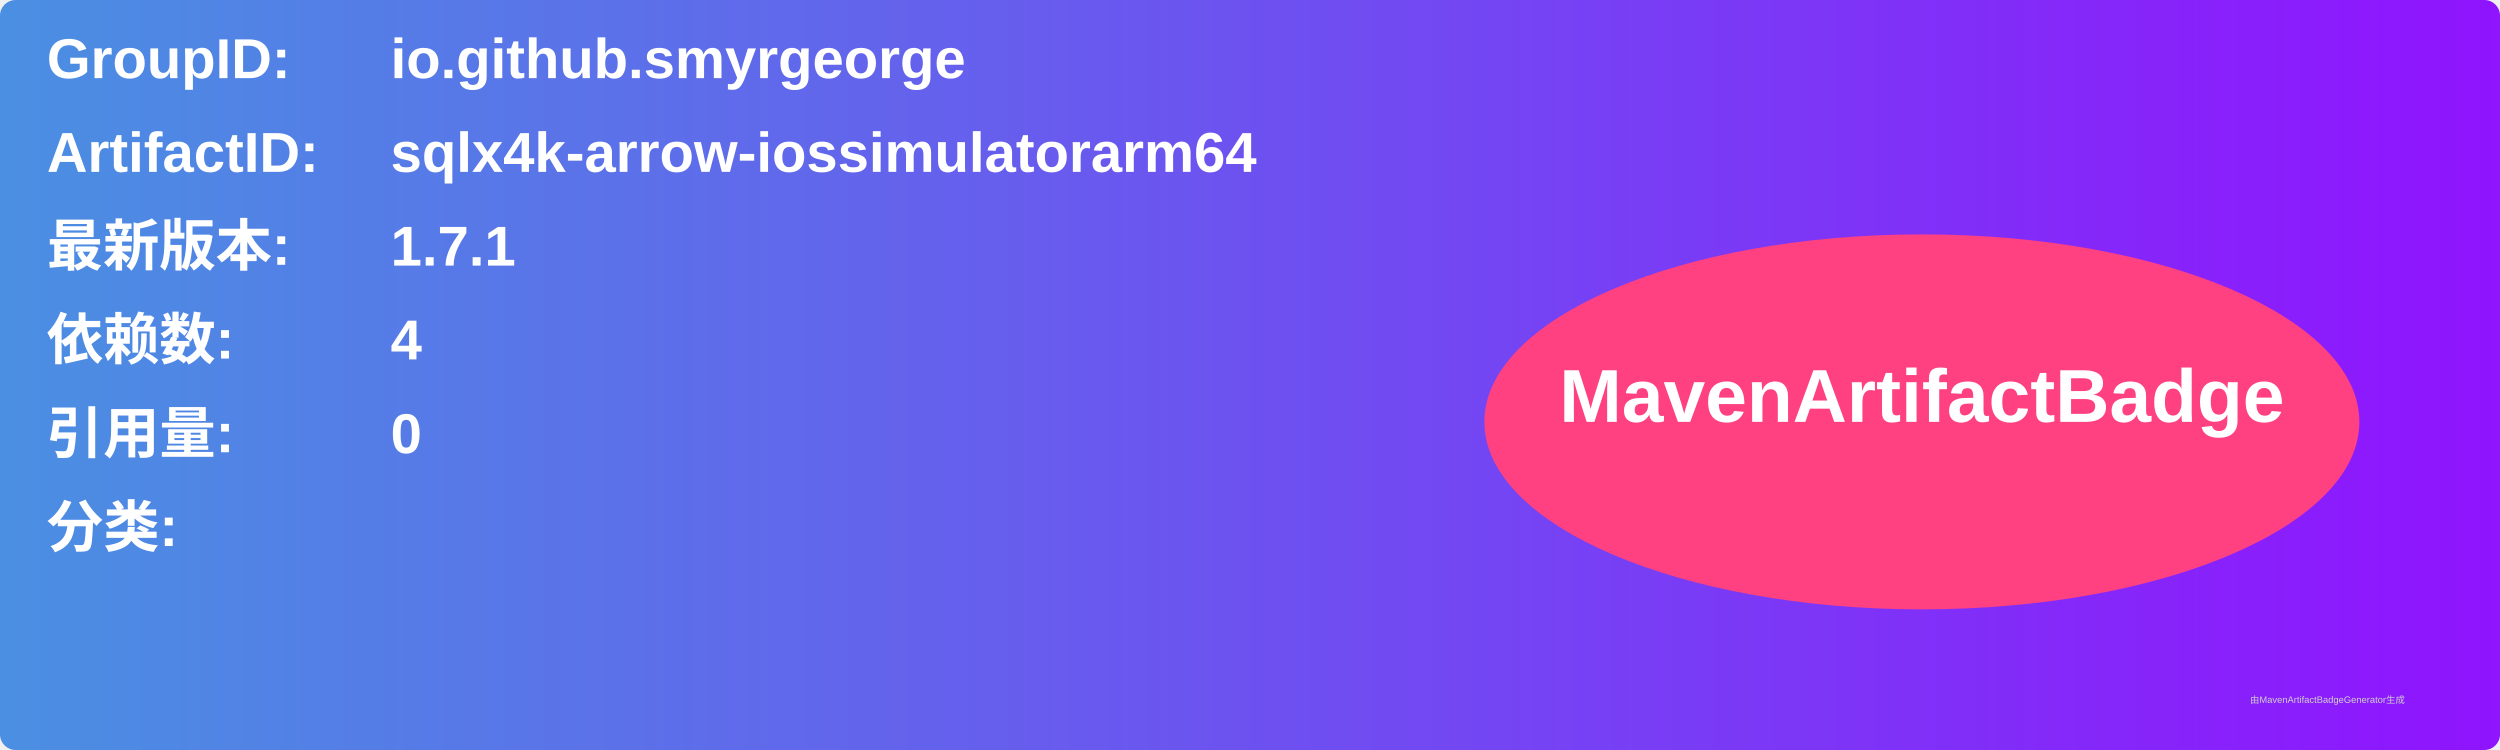
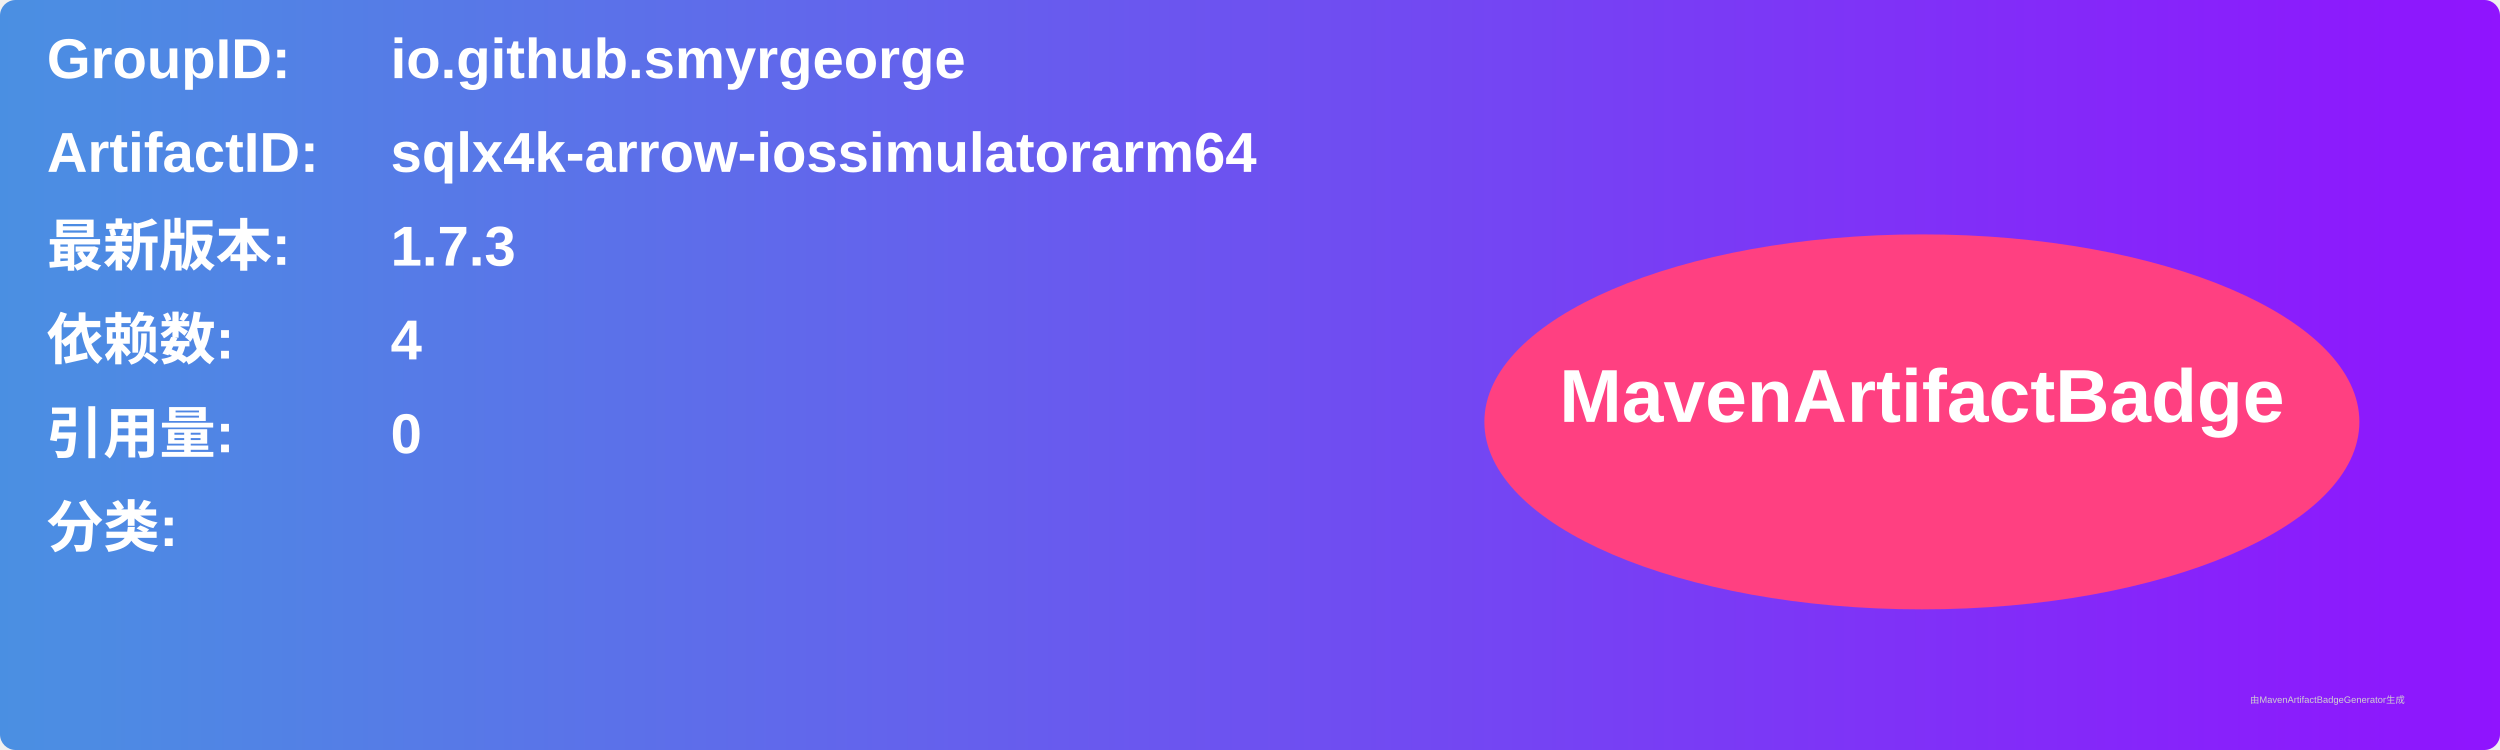
<svg xmlns="http://www.w3.org/2000/svg" width="800" height="240" viewBox="0 0 800 240">
  <linearGradient id="grad" x1="0%" y1="0%" x2="100%" y2="0%">
    <stop offset="0%" stop-color="#4a90e2" />
    <stop offset="100%" stop-color="#9013fe" />
  </linearGradient>
  <rect width="100%" height="100%" rx="5" ry="5" fill="url(#grad)" />
  <g transform="translate(15, 15)">
    <text x="0" y="10" font-family="Arial" font-size="18" fill="white" font-weight="bold" width="260">GroupID:</text>
    <text x="110" y="10" font-family="Arial" font-size="18" fill="white" font-weight="bold" width="460">io.github.smyrgeorge</text>
    <text x="0" y="40" font-family="Arial" font-size="18" fill="white" font-weight="bold" width="260">ArtifactID:</text>
    <text x="110" y="40" font-family="Arial" font-size="18" fill="white" font-weight="bold" width="460">sqlx4k-arrow-iossimulatorarm64</text>
    <text x="0" y="70" font-family="Arial" font-size="18" fill="white" font-weight="bold">最新版本:</text>
    <text x="110" y="70" font-family="Arial" font-size="18" fill="white" font-weight="bold">
-       <tspan font-weight="bold">1.7.1</tspan>
+       <tspan font-weight="bold">1.7.3</tspan>
    </text>
    <text x="0" y="100" font-family="Arial" font-size="18" fill="white" font-weight="bold">依赖数: </text>
    <text x="110" y="100" font-family="Arial" font-size="18" fill="white">
      <tspan font-weight="bold">4</tspan>
    </text>
    <text x="0" y="130" font-family="Arial" font-size="18" fill="white" font-weight="bold">引用量: </text>
    <text x="110" y="130" font-family="Arial" font-size="18" fill="white">
      <tspan font-weight="bold">0</tspan>
    </text>
    <text x="0" y="160" font-family="Arial" font-size="18" fill="white" font-weight="bold">分类:</text>
    <text x="10" y="190" font-family="Arial" font-size="10" fill="white">
      <tspan font-weight="bold" />
    </text>
    <ellipse cx="600" cy="120" rx="140" ry="60" fill="#ff4081" />
    <text x="600" y="120" text-anchor="middle" font-family="Arial" font-size="24" fill="white" font-weight="bold">MavenArtifactBadge</text>
  </g>
  <text x="720" y="225" font-family="Arial" font-size="3" fill="#d0d0d0">由MavenArtifactBadgeGenerator生成</text>
</svg>
